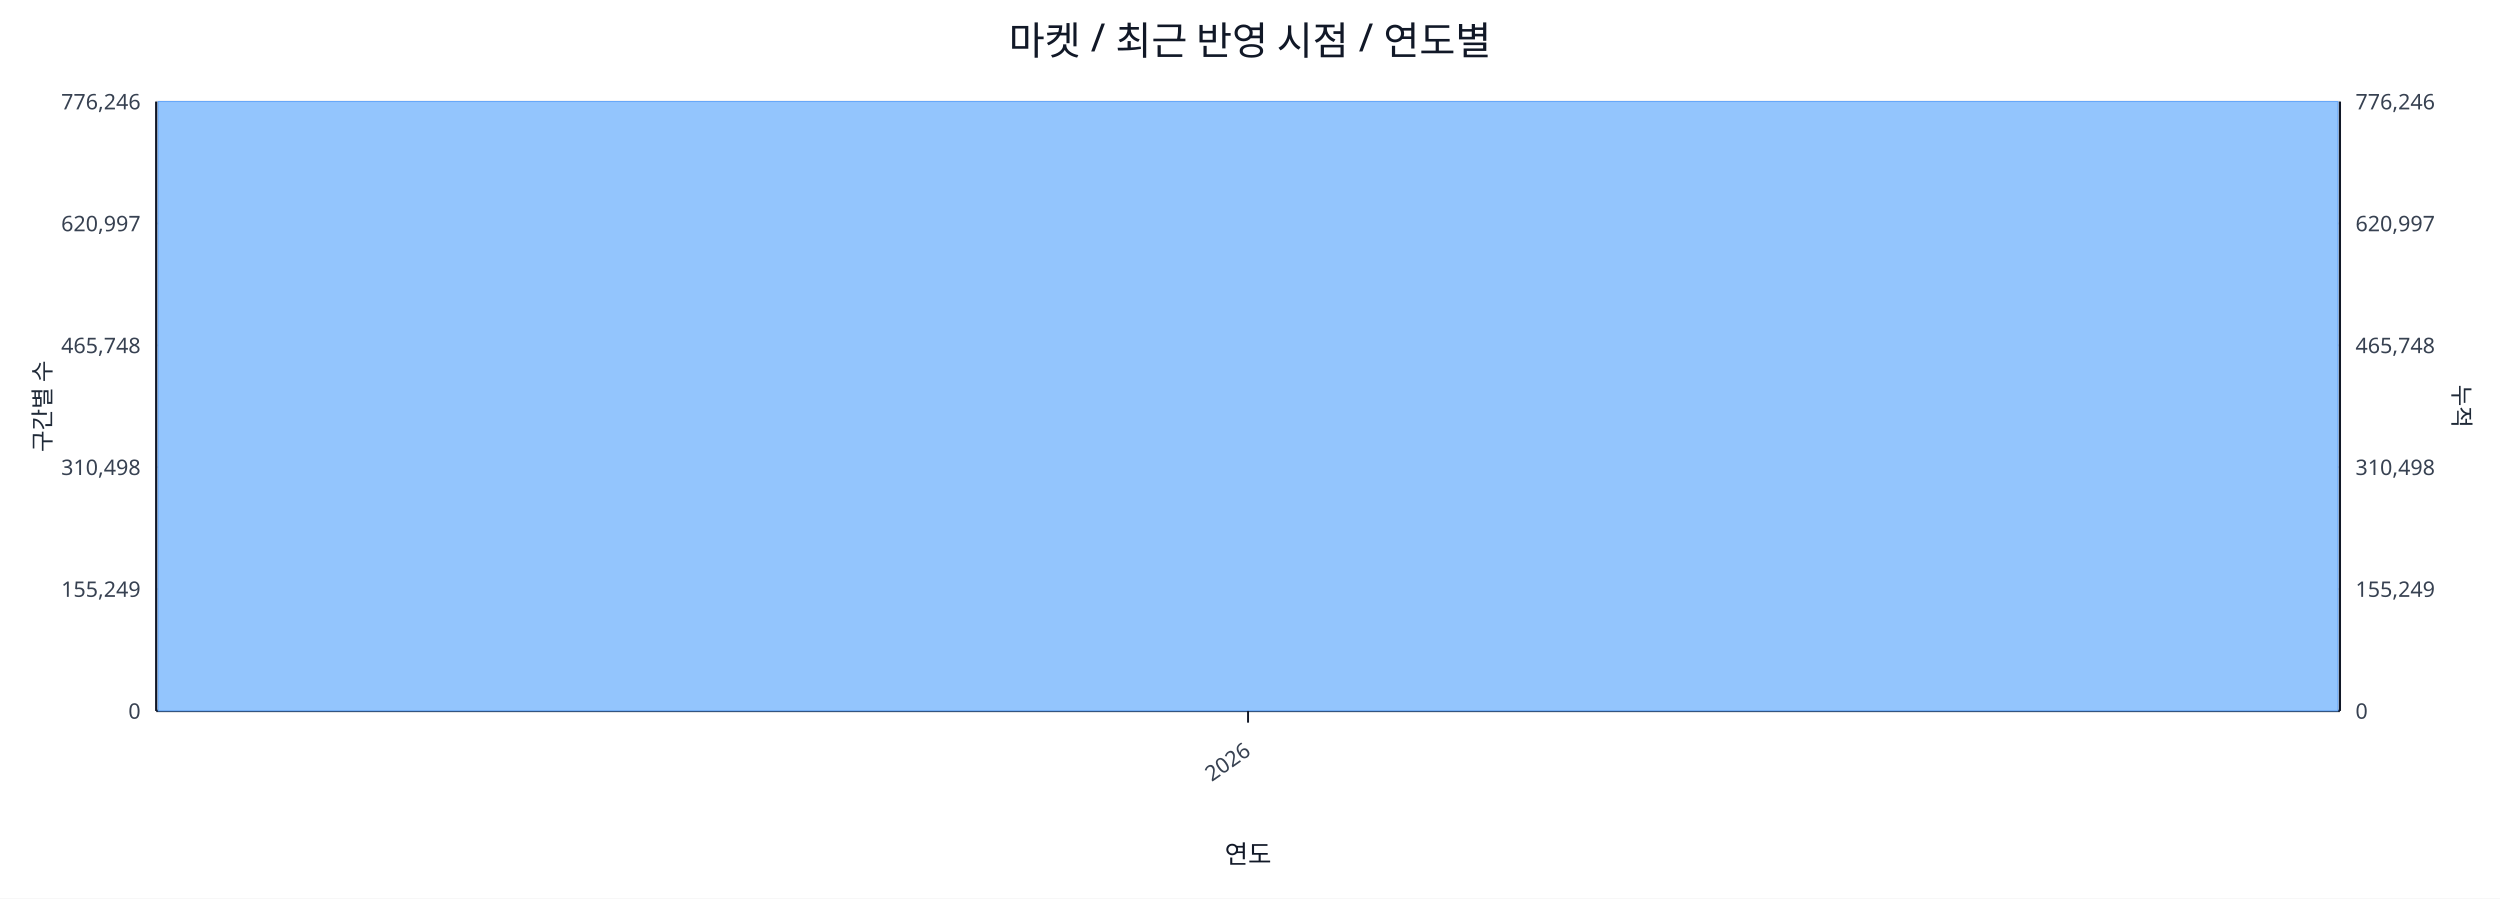
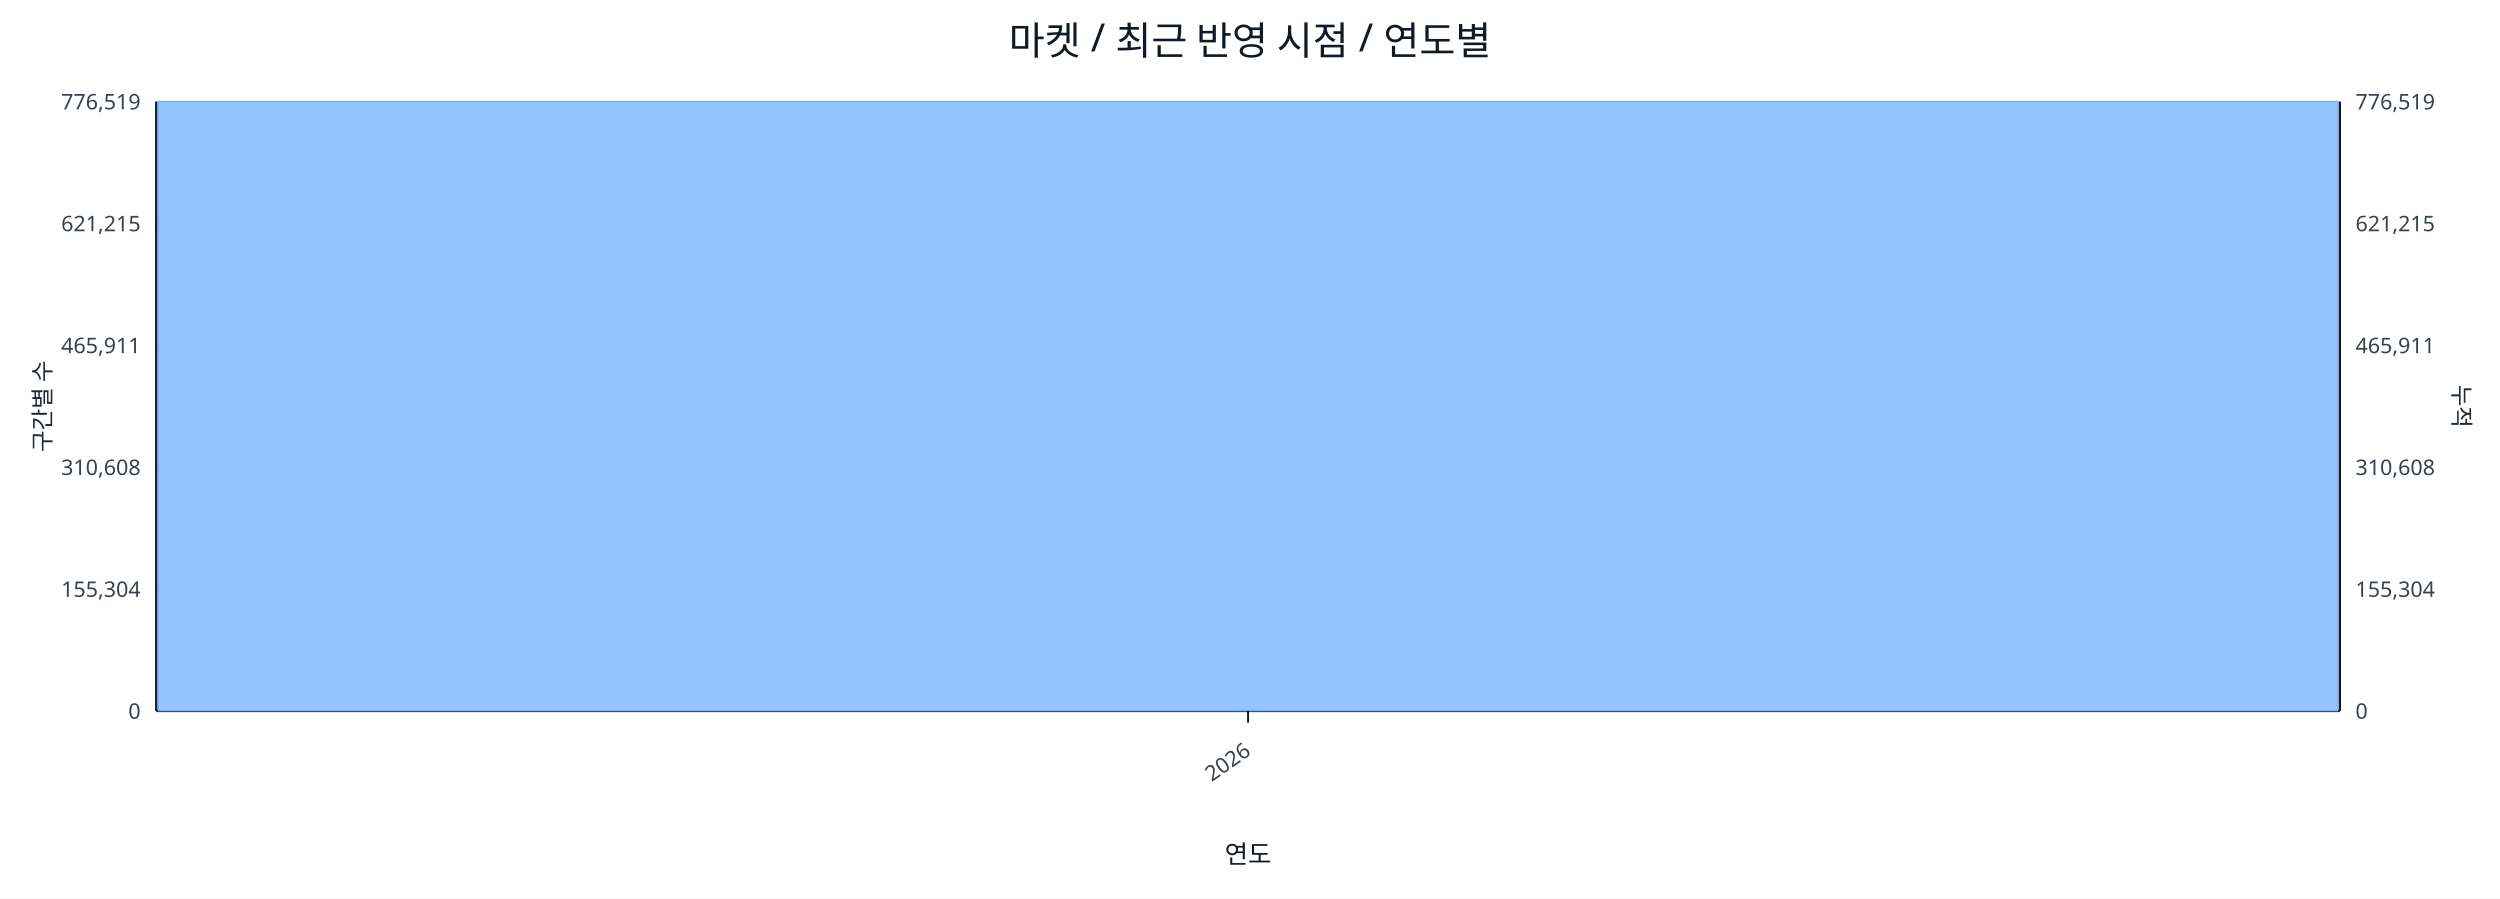
<svg xmlns="http://www.w3.org/2000/svg" width="1280" height="460" viewBox="0 0 1280 460">
  <rect x="0" y="0" width="100%" height="100%" fill="#ffffff" />
  <text x="640.0" y="28" font-size="20" text-anchor="middle" font-family="sans-serif" fill="#111827">마켓 / 최근 반영 시점 / 연도별</text>
  <line x1="80.0" y1="52.0" x2="1198.0" y2="52.0" stroke="#e5e7eb" stroke-width="1" />
-   <text x="72.0" y="56.0" font-size="11" text-anchor="end" font-family="sans-serif" fill="#374151">776,246</text>
-   <text x="1206.0" y="56.0" font-size="11" text-anchor="start" font-family="sans-serif" fill="#374151">776,246</text>
+   <text x="72.0" y="56.0" font-size="11" text-anchor="end" font-family="sans-serif" fill="#374151">776,519</text>
+   <text x="1206.0" y="56.0" font-size="11" text-anchor="start" font-family="sans-serif" fill="#374151">776,519</text>
  <line x1="80.0" y1="114.4" x2="1198.0" y2="114.4" stroke="#e5e7eb" stroke-width="1" />
-   <text x="72.0" y="118.4" font-size="11" text-anchor="end" font-family="sans-serif" fill="#374151">620,997</text>
-   <text x="1206.0" y="118.4" font-size="11" text-anchor="start" font-family="sans-serif" fill="#374151">620,997</text>
+   <text x="72.0" y="118.4" font-size="11" text-anchor="end" font-family="sans-serif" fill="#374151">621,215</text>
+   <text x="1206.0" y="118.4" font-size="11" text-anchor="start" font-family="sans-serif" fill="#374151">621,215</text>
  <line x1="80.0" y1="176.8" x2="1198.0" y2="176.8" stroke="#e5e7eb" stroke-width="1" />
-   <text x="72.0" y="180.8" font-size="11" text-anchor="end" font-family="sans-serif" fill="#374151">465,748</text>
-   <text x="1206.0" y="180.8" font-size="11" text-anchor="start" font-family="sans-serif" fill="#374151">465,748</text>
+   <text x="72.0" y="180.8" font-size="11" text-anchor="end" font-family="sans-serif" fill="#374151">465,911</text>
+   <text x="1206.0" y="180.8" font-size="11" text-anchor="start" font-family="sans-serif" fill="#374151">465,911</text>
  <line x1="80.0" y1="239.2" x2="1198.0" y2="239.2" stroke="#e5e7eb" stroke-width="1" />
-   <text x="72.0" y="243.2" font-size="11" text-anchor="end" font-family="sans-serif" fill="#374151">310,498</text>
-   <text x="1206.0" y="243.2" font-size="11" text-anchor="start" font-family="sans-serif" fill="#374151">310,498</text>
+   <text x="72.0" y="243.2" font-size="11" text-anchor="end" font-family="sans-serif" fill="#374151">310,608</text>
+   <text x="1206.0" y="243.2" font-size="11" text-anchor="start" font-family="sans-serif" fill="#374151">310,608</text>
  <line x1="80.0" y1="301.6" x2="1198.0" y2="301.6" stroke="#e5e7eb" stroke-width="1" />
-   <text x="72.0" y="305.6" font-size="11" text-anchor="end" font-family="sans-serif" fill="#374151">155,249</text>
-   <text x="1206.0" y="305.6" font-size="11" text-anchor="start" font-family="sans-serif" fill="#374151">155,249</text>
+   <text x="72.0" y="305.6" font-size="11" text-anchor="end" font-family="sans-serif" fill="#374151">155,304</text>
+   <text x="1206.0" y="305.6" font-size="11" text-anchor="start" font-family="sans-serif" fill="#374151">155,304</text>
  <line x1="80.0" y1="364.0" x2="1198.0" y2="364.0" stroke="#e5e7eb" stroke-width="1" />
  <text x="72.0" y="368.0" font-size="11" text-anchor="end" font-family="sans-serif" fill="#374151">0</text>
  <text x="1206.0" y="368.0" font-size="11" text-anchor="start" font-family="sans-serif" fill="#374151">0</text>
  <line x1="80.0" y1="364.0" x2="1198.0" y2="364.0" stroke="#111827" stroke-width="1.2" />
  <line x1="80.0" y1="52.0" x2="80.0" y2="364.0" stroke="#111827" stroke-width="1.2" />
  <line x1="1198.0" y1="52.0" x2="1198.0" y2="364.0" stroke="#111827" stroke-width="1.2" />
  <rect x="81.0" y="52.0" width="1116.0" height="312.0" fill="#93c5fd" stroke="#60a5fa" stroke-width="0.5" />
  <polyline fill="none" stroke="#ef4444" stroke-width="2" points="639.0,52.0" />
  <line x1="639.0" y1="364.0" x2="639.0" y2="370.0" stroke="#111827" stroke-width="1" />
  <text x="641.0" y="386.0" font-size="11" text-anchor="end" transform="rotate(-35 641.0 386.0)" font-family="sans-serif" fill="#374151">2026</text>
  <text x="26" y="208.0" font-size="12" transform="rotate(-90 26 208.0)" text-anchor="middle" font-family="sans-serif" fill="#1f2937">구간별 수</text>
  <text x="1256.0" y="208.0" font-size="12" transform="rotate(90 1256.0 208.0)" text-anchor="middle" font-family="sans-serif" fill="#1f2937">누적</text>
  <text x="639.0" y="442.0" font-size="13" text-anchor="middle" font-family="sans-serif" fill="#111827">연도</text>
</svg>
